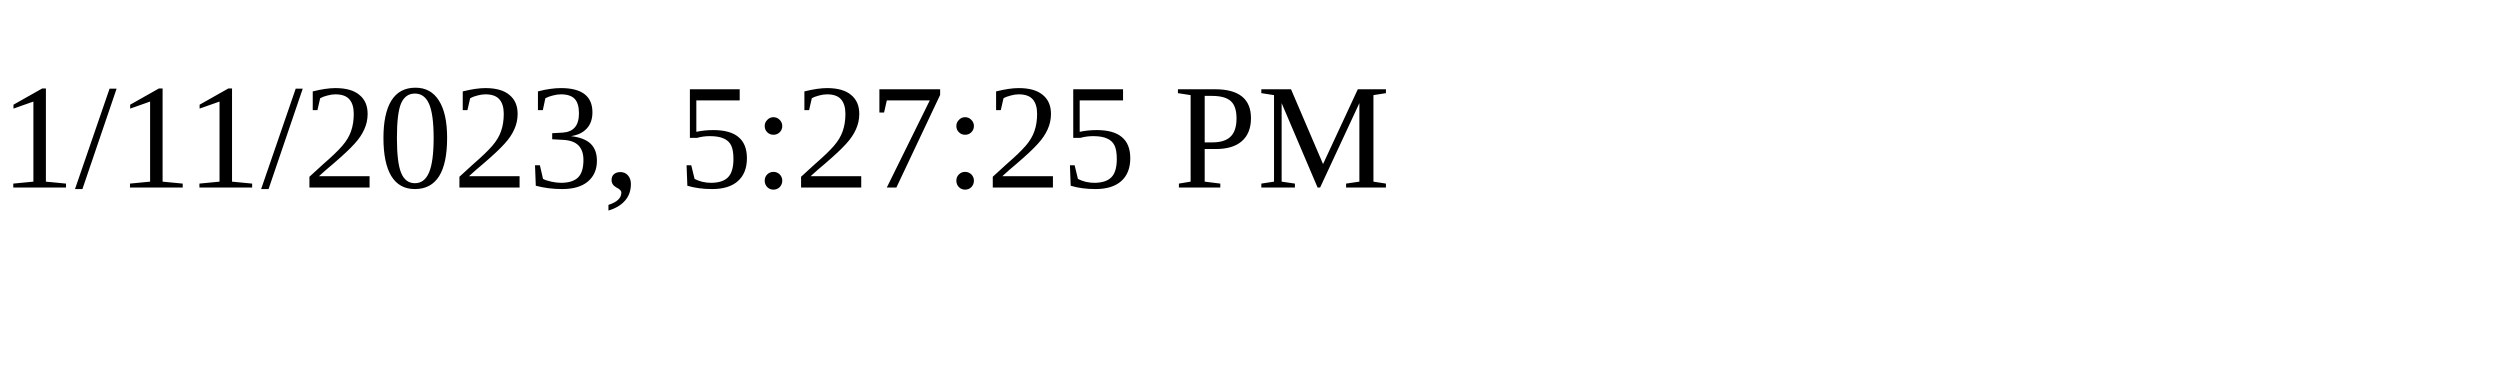
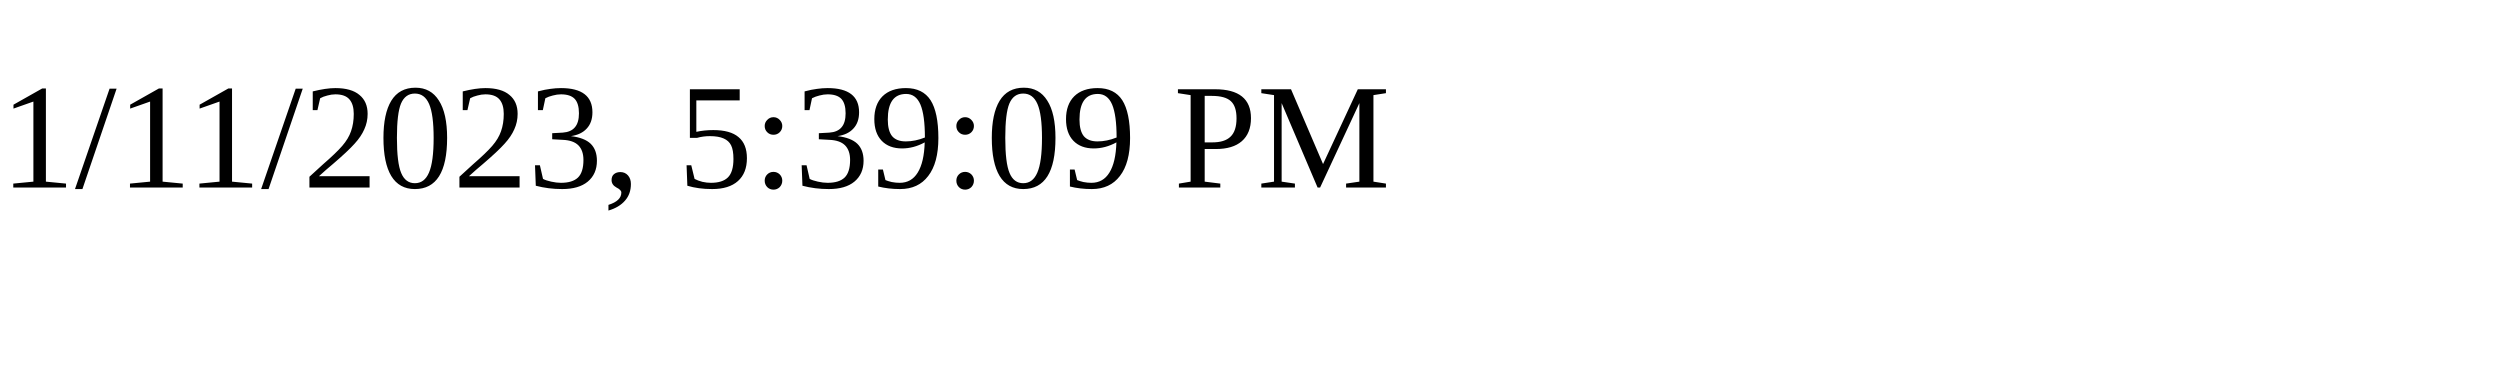
<svg xmlns="http://www.w3.org/2000/svg" height="30" width="200">
-   <text x="0" y="15">1/11/2023, 5:27:25 PM</text>
+   <text x="0" y="15">1/11/2023, 5:39:09 PM</text>
</svg>
